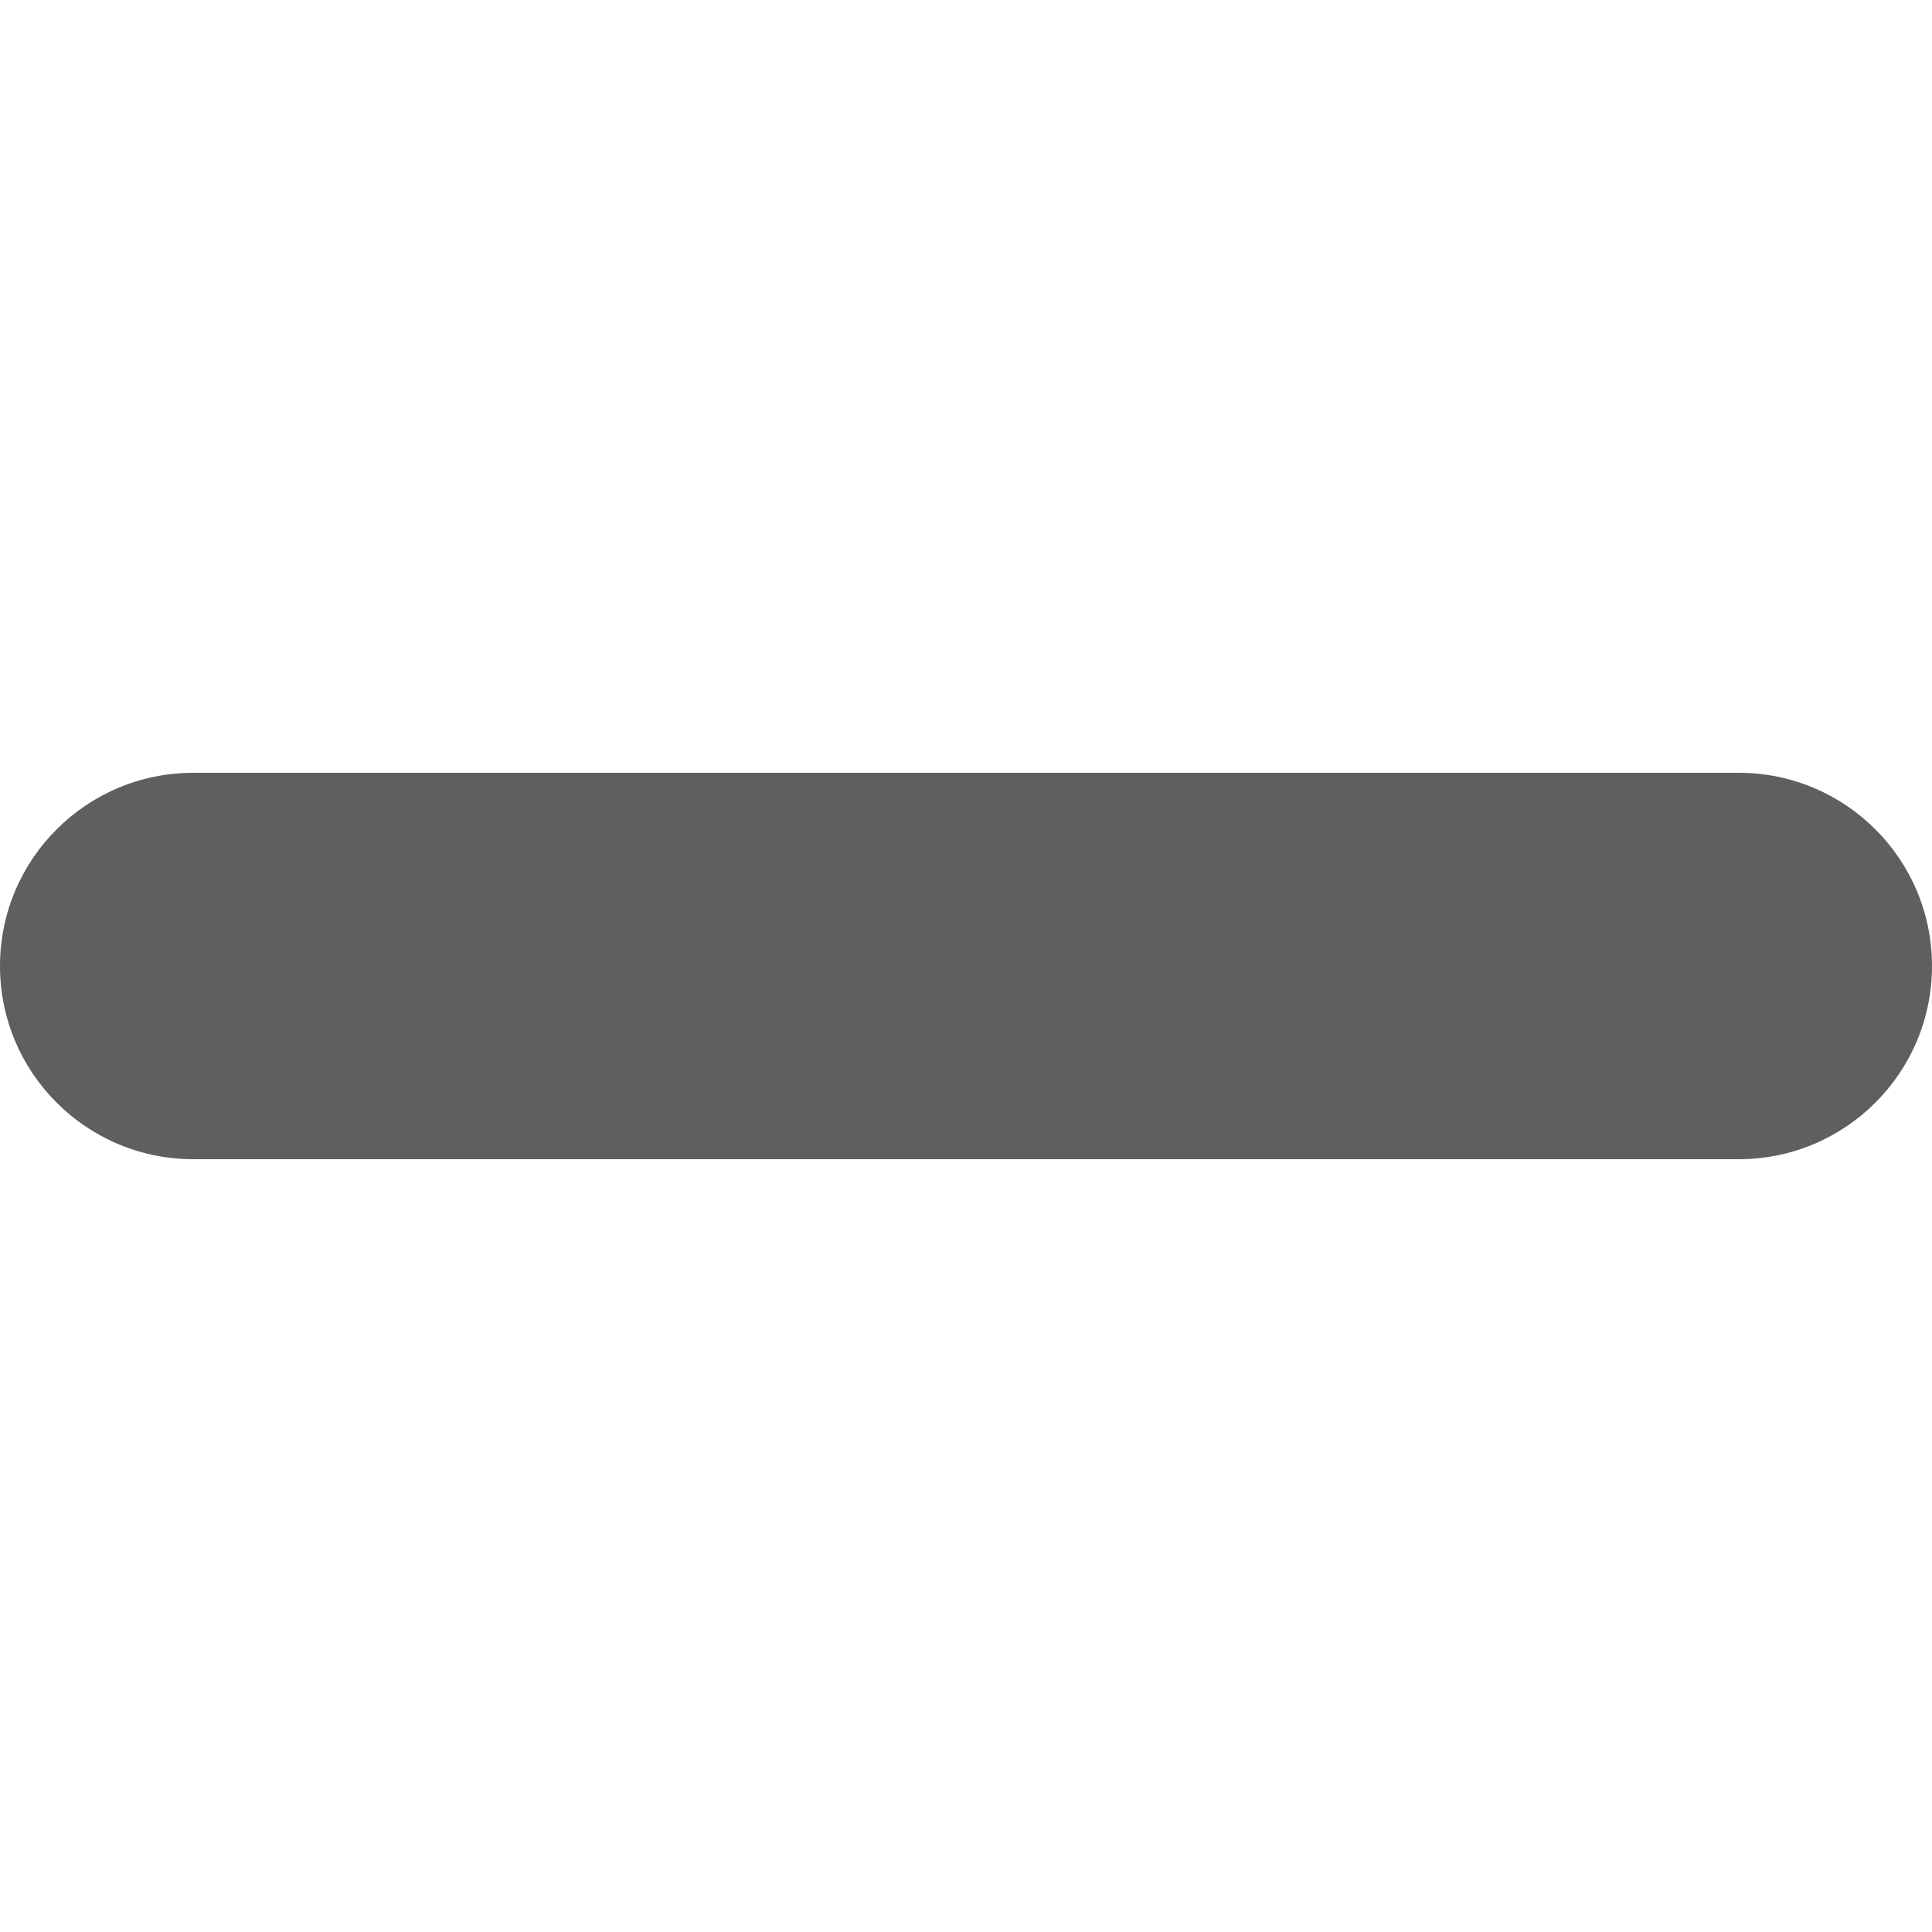
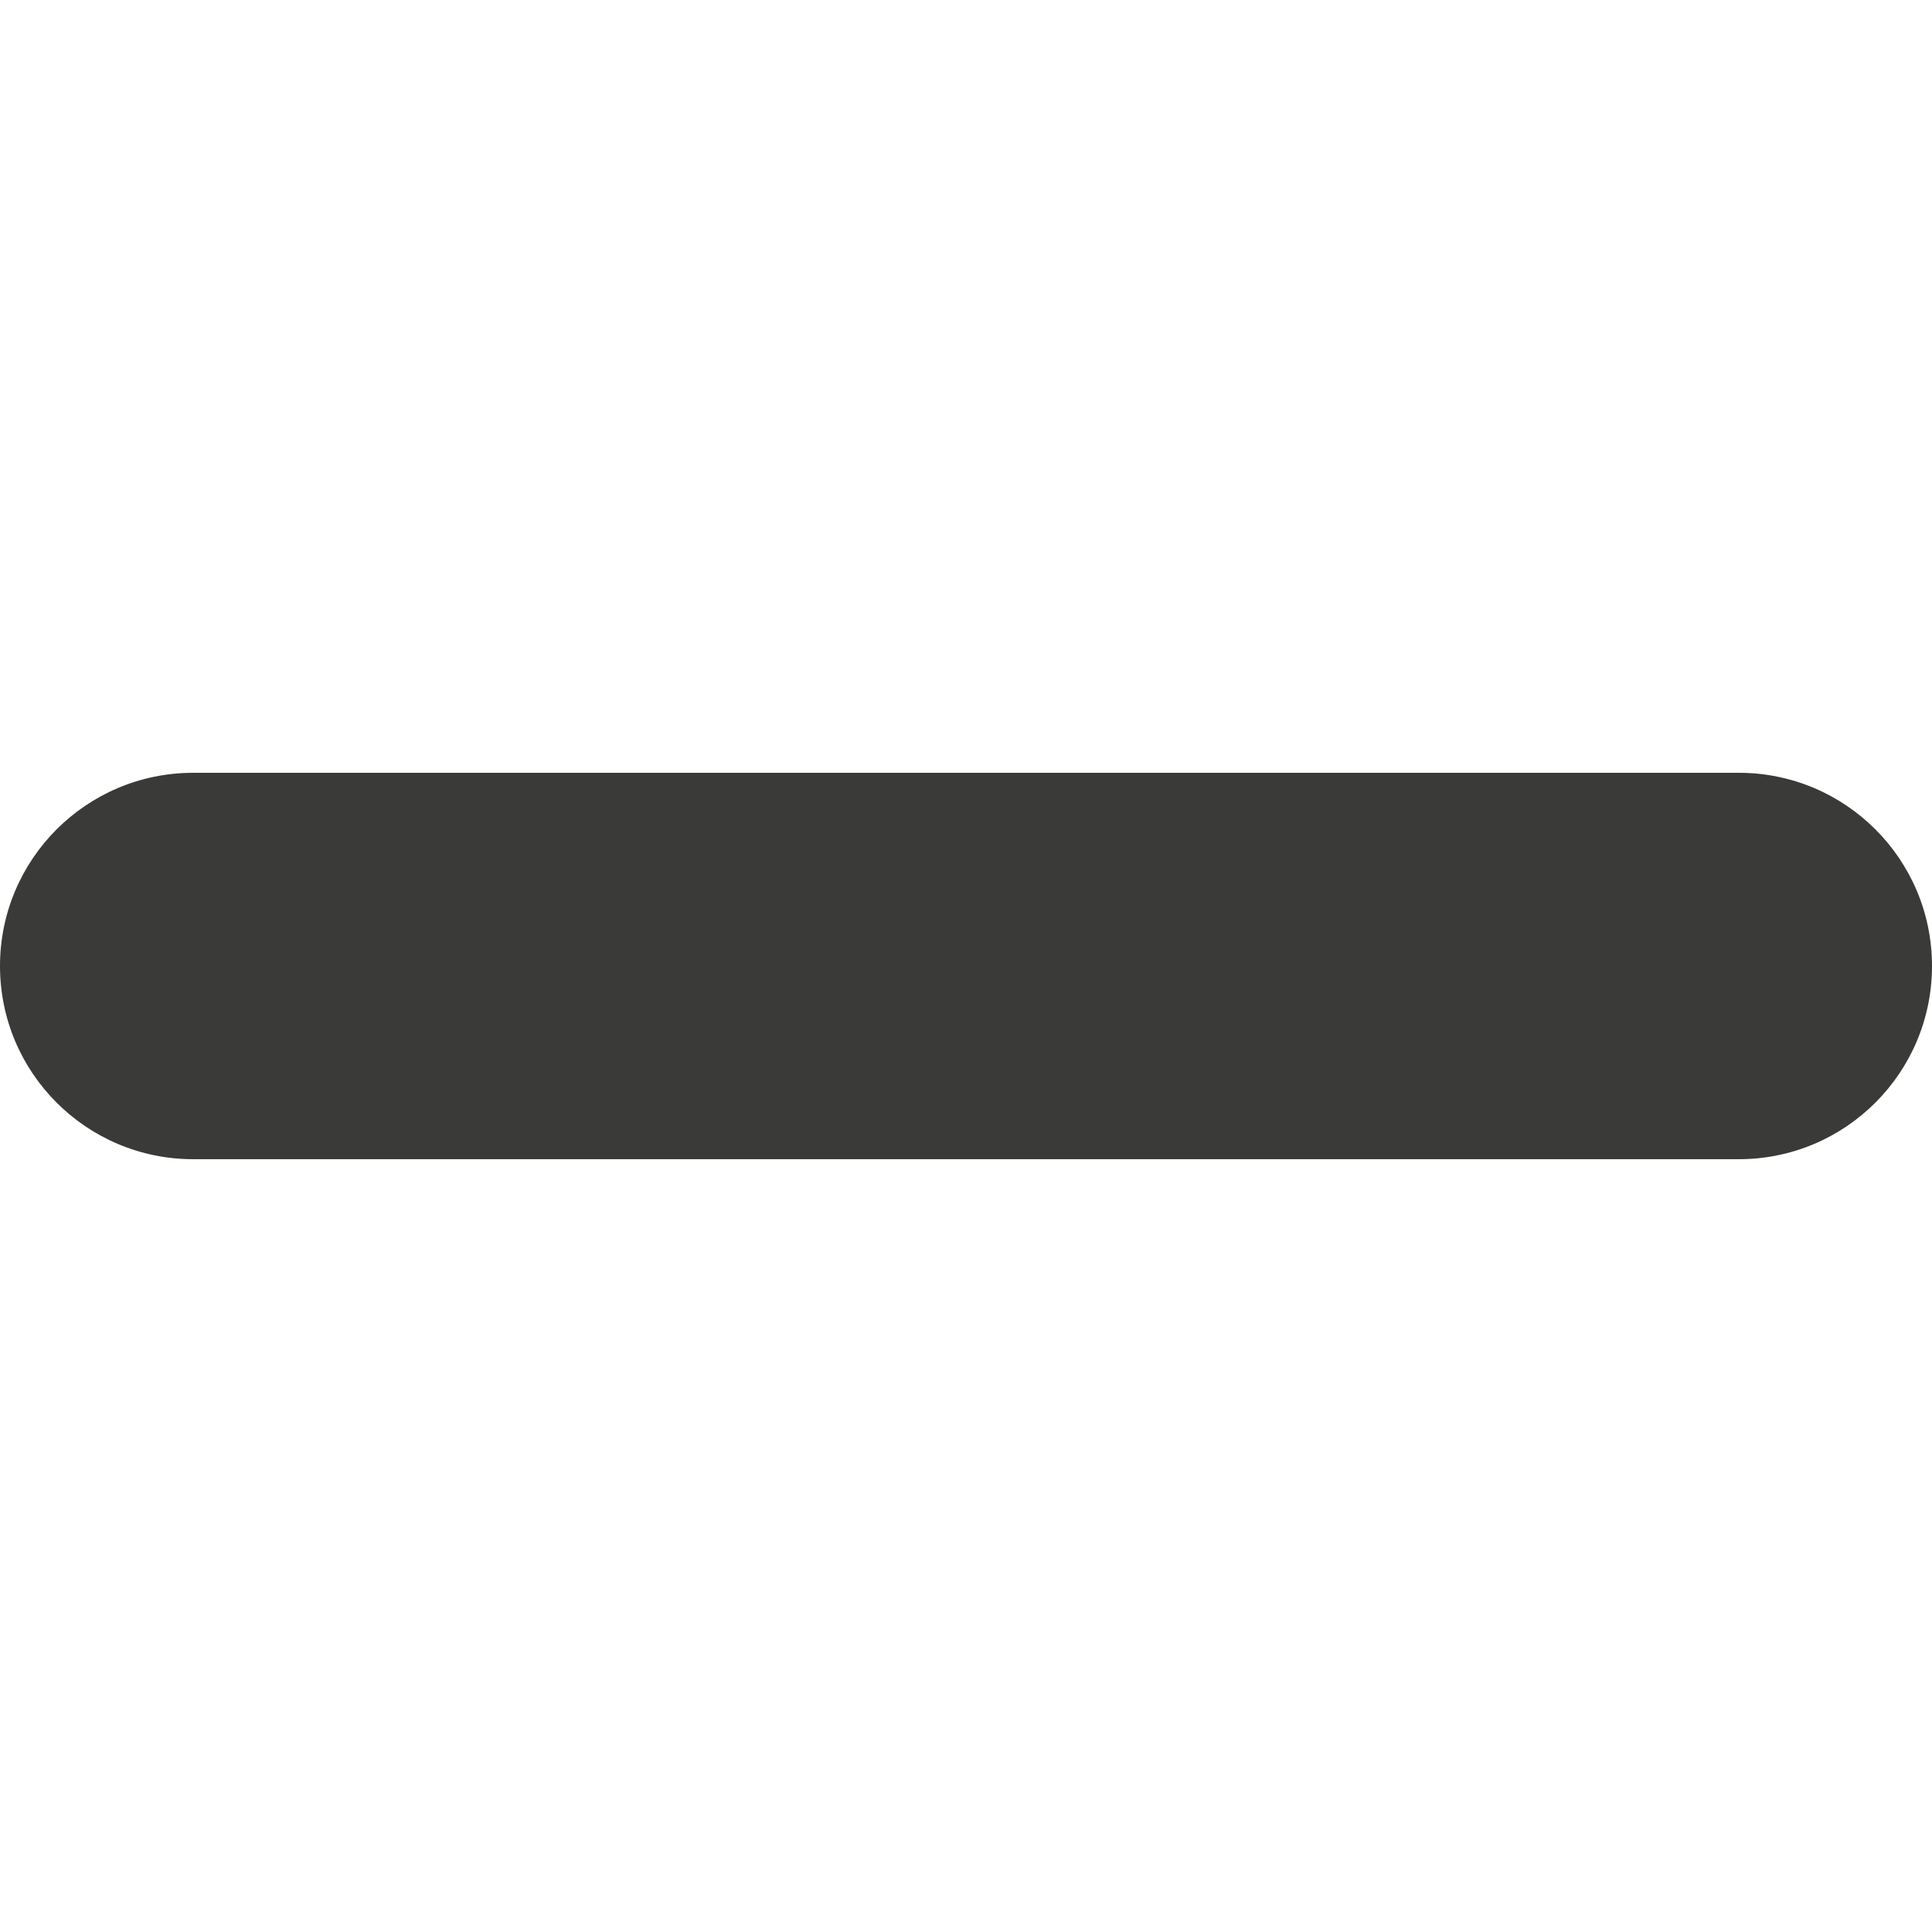
<svg xmlns="http://www.w3.org/2000/svg" viewBox="0 0 10 10">
-   <rect fill="#5f5f5f" height="2" ry="1" width="10" y="4" />
+   <rect fill="#3a3a38" height="2" ry="1" width="10" y="4" />
</svg>
